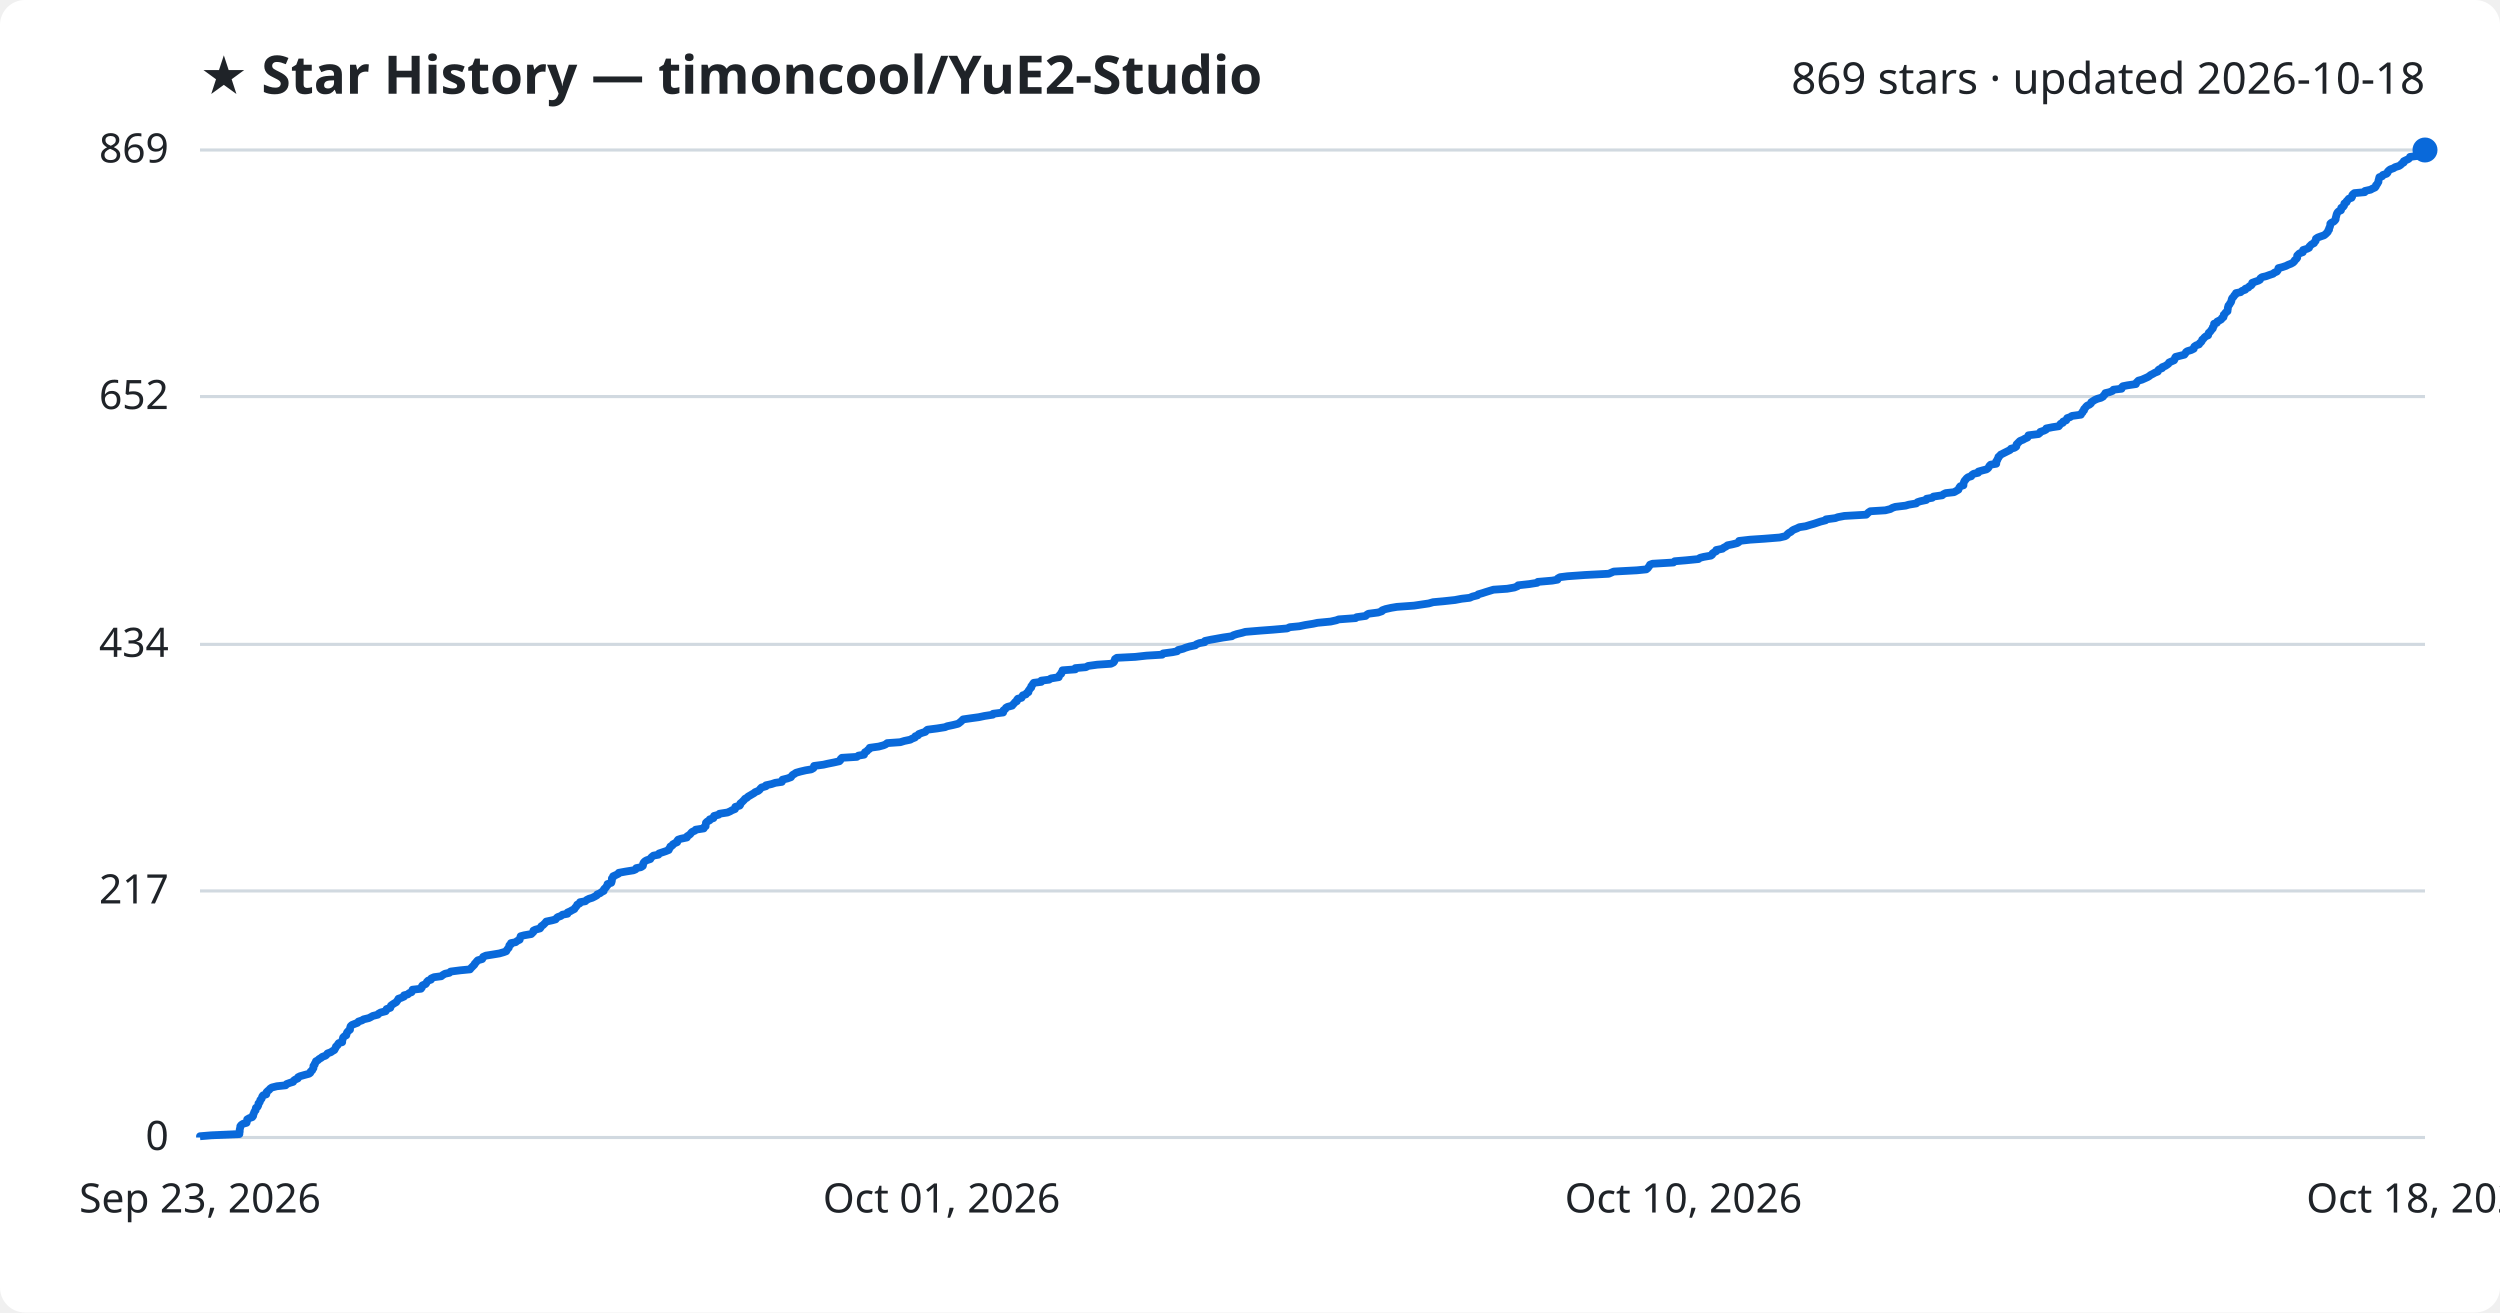
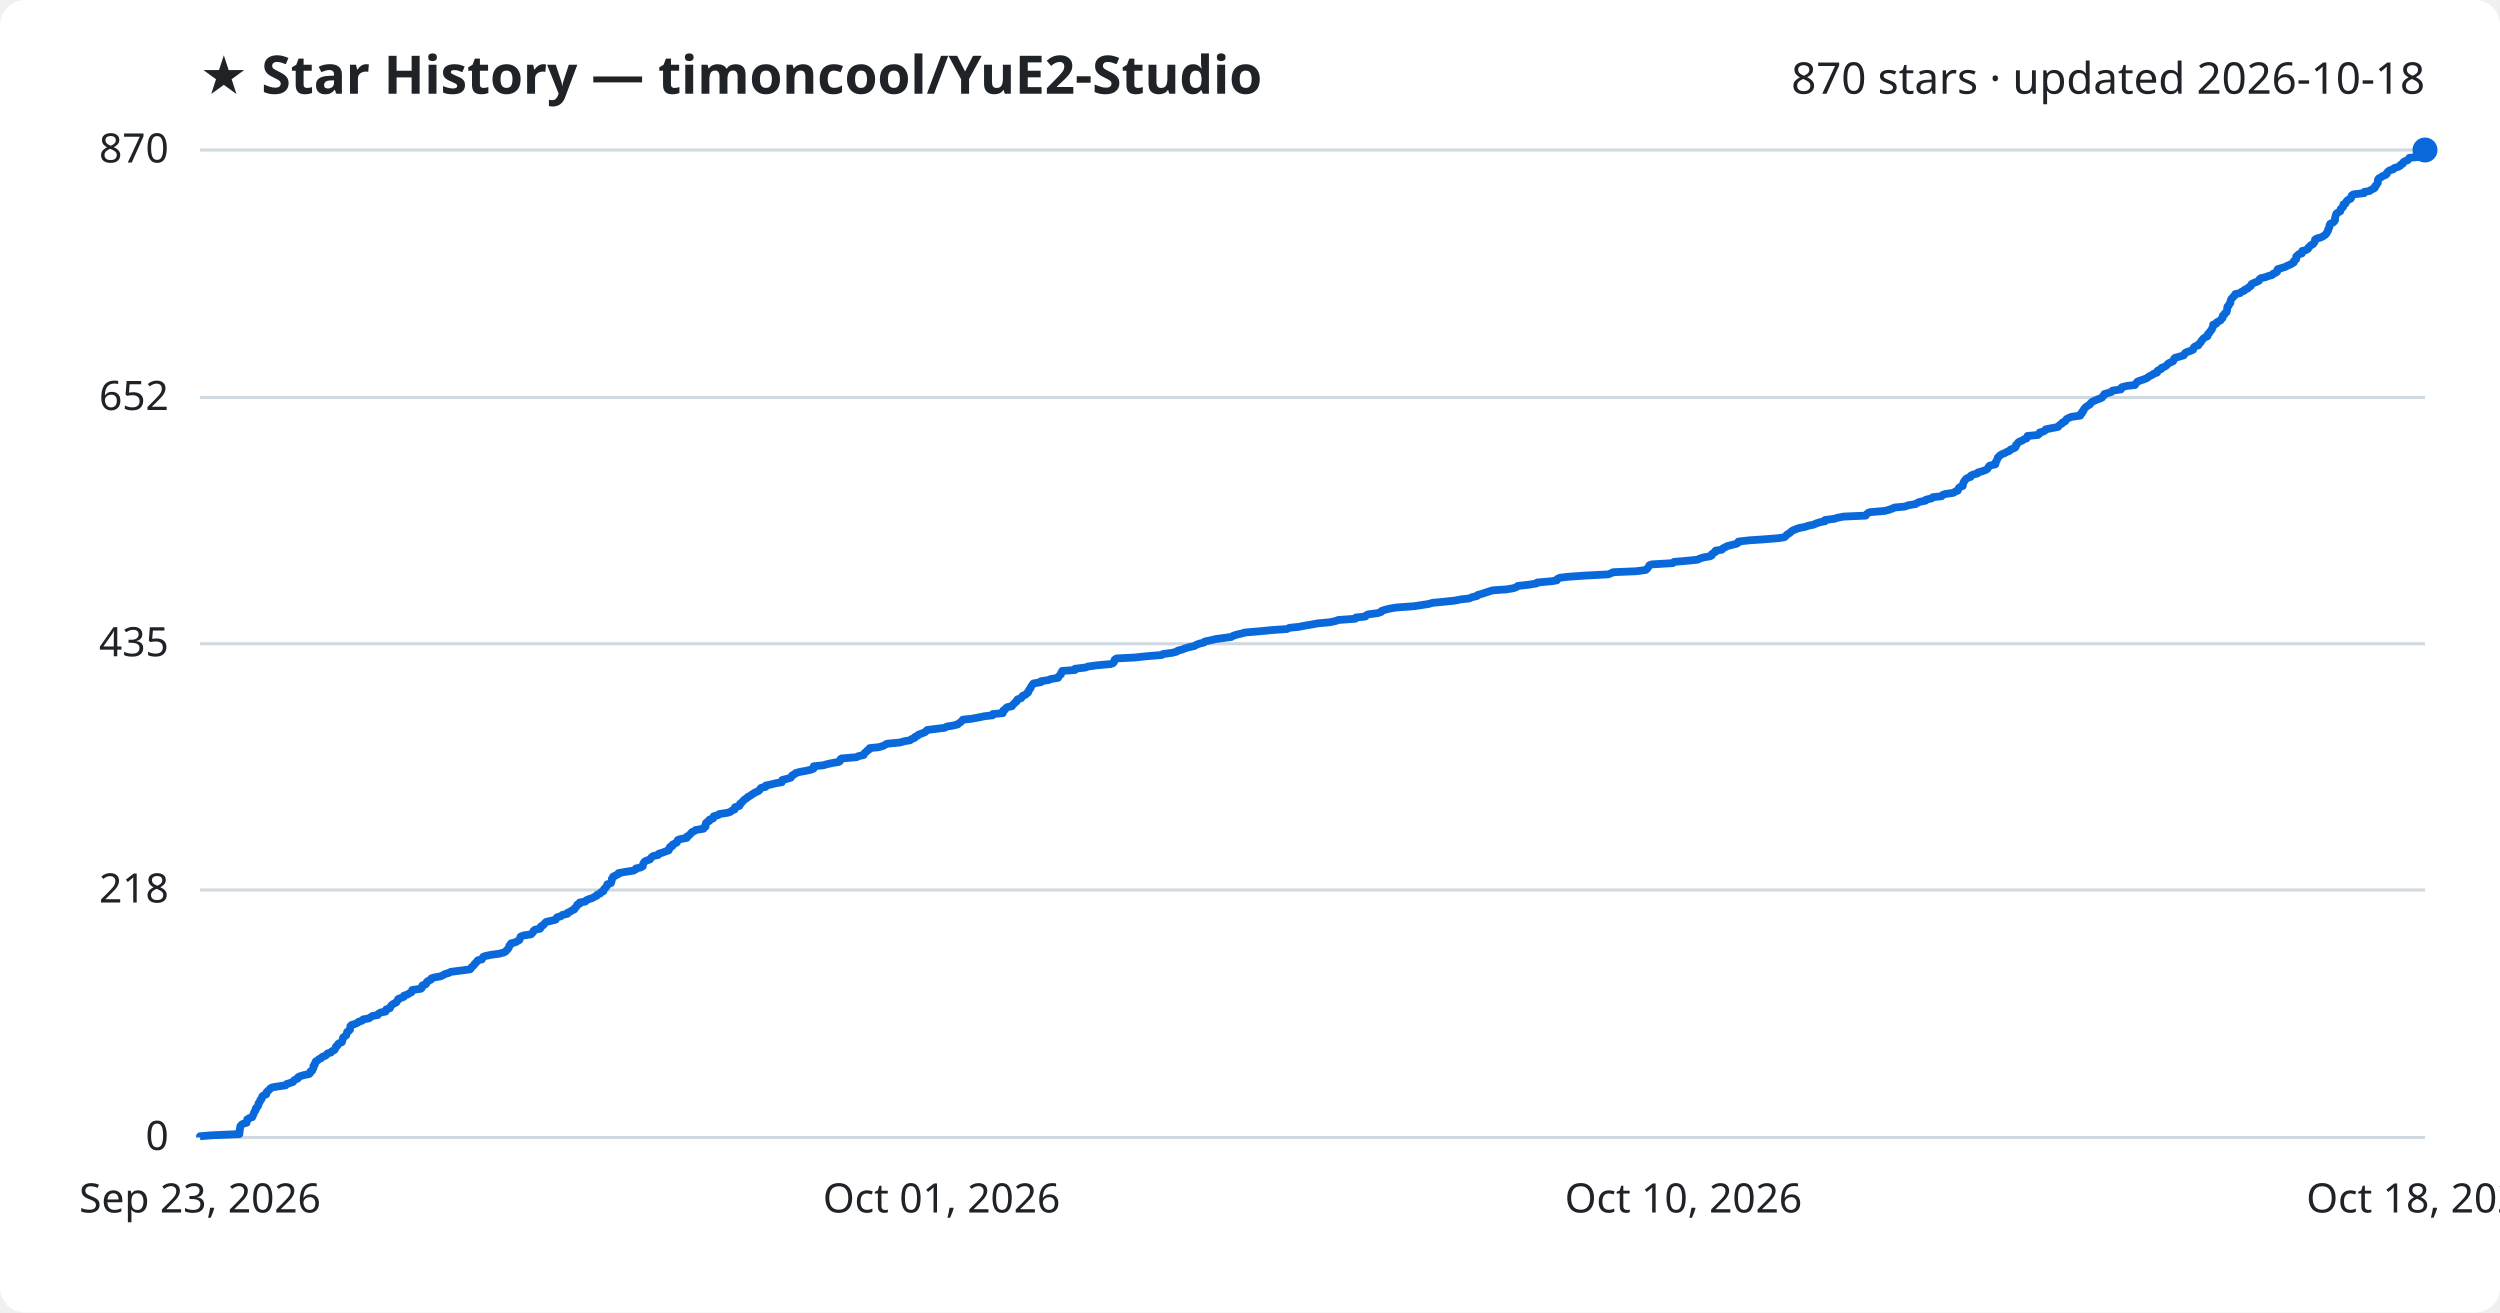
<svg xmlns="http://www.w3.org/2000/svg" viewBox="0 0 800 420" font-family="Segoe UI, sans-serif">
  <rect width="800" height="420" fill="#ffffff" rx="8" />
  <text x="64" y="30" fill="#1f2328" font-size="17" font-weight="700">★ Star History — timoncool/YuE2-Studio</text>
-   <text x="776" y="30" fill="#1f2328" font-size="14" text-anchor="end">869 stars · updated 2026-10-18</text>
+   <text x="776" y="30" fill="#1f2328" font-size="14" text-anchor="end">870 stars · updated 2026-10-18</text>
  <line x1="64" y1="364.0" x2="776" y2="364.0" stroke="#d1d9e0" stroke-width="1" />
  <text x="54" y="368.0" fill="#1f2328" font-size="13" text-anchor="end">0</text>
-   <line x1="64" y1="285.1" x2="776" y2="285.1" stroke="#d1d9e0" stroke-width="1" />
-   <text x="54" y="289.1" fill="#1f2328" font-size="13" text-anchor="end">217</text>
-   <line x1="64" y1="206.2" x2="776" y2="206.2" stroke="#d1d9e0" stroke-width="1" />
-   <text x="54" y="210.2" fill="#1f2328" font-size="13" text-anchor="end">434</text>
-   <line x1="64" y1="126.9" x2="776" y2="126.9" stroke="#d1d9e0" stroke-width="1" />
-   <text x="54" y="130.9" fill="#1f2328" font-size="13" text-anchor="end">652</text>
+   <line x1="64" y1="284.8" x2="776" y2="284.8" stroke="#d1d9e0" stroke-width="1" />
+   <text x="54" y="288.8" fill="#1f2328" font-size="13" text-anchor="end">218</text>
+   <line x1="64" y1="206.0" x2="776" y2="206.0" stroke="#d1d9e0" stroke-width="1" />
+   <text x="54" y="210.0" fill="#1f2328" font-size="13" text-anchor="end">435</text>
+   <line x1="64" y1="127.2" x2="776" y2="127.2" stroke="#d1d9e0" stroke-width="1" />
+   <text x="54" y="131.2" fill="#1f2328" font-size="13" text-anchor="end">652</text>
  <line x1="64" y1="48.0" x2="776" y2="48.0" stroke="#d1d9e0" stroke-width="1" />
-   <text x="54" y="52.0" fill="#1f2328" font-size="13" text-anchor="end">869</text>
-   <path d="M64.0,364.0 L64.0,363.6 L67.6,363.3 L76.6,362.9 L76.6,362.5 L76.7,362.2 L76.7,361.8 L76.7,361.5 L76.8,361.1 L76.9,360.7 L76.9,360.4 L77.2,360.0 L77.8,359.6 L78.9,359.3 L79.0,358.9 L79.1,358.5 L79.1,358.2 L79.8,357.8 L80.7,357.5 L81.0,357.1 L81.0,356.7 L81.2,356.4 L81.3,356.0 L81.5,355.6 L81.8,355.3 L81.8,354.9 L81.9,354.5 L82.4,354.2 L82.6,353.8 L82.7,353.5 L82.7,353.1 L83.1,352.7 L83.2,352.4 L83.3,352.0 L83.7,351.6 L83.8,351.3 L83.9,350.9 L84.2,350.5 L85.2,350.2 L85.3,349.8 L85.3,349.5 L85.7,349.1 L86.2,348.7 L86.4,348.4 L87.0,348.0 L88.6,347.6 L91.4,347.3 L91.7,346.9 L92.8,346.5 L93.8,346.2 L94.0,345.8 L94.4,345.5 L95.3,345.1 L95.4,344.7 L96.0,344.4 L97.4,344.0 L98.9,343.6 L99.3,343.3 L99.4,342.9 L99.9,342.5 L100.0,342.2 L100.3,341.8 L100.3,341.5 L100.3,341.1 L100.7,340.7 L100.7,340.4 L101.0,340.0 L101.1,339.6 L101.7,339.3 L102.1,338.9 L102.8,338.5 L103.1,338.2 L104.2,337.8 L104.5,337.5 L104.8,337.1 L105.9,336.7 L106.3,336.4 L107.0,336.0 L107.2,335.6 L107.4,335.3 L107.5,334.9 L108.0,334.5 L108.1,334.2 L108.4,333.8 L109.5,333.5 L109.5,333.1 L109.6,332.7 L109.7,332.4 L109.8,332.0 L110.2,331.6 L110.8,331.3 L110.9,330.9 L111.0,330.5 L111.2,330.2 L111.6,329.8 L112.0,329.5 L112.0,329.1 L112.1,328.7 L112.2,328.4 L112.6,328.0 L113.6,327.6 L114.4,327.3 L114.7,326.9 L115.9,326.5 L116.3,326.2 L118.0,325.8 L118.6,325.5 L119.3,325.1 L120.9,324.7 L121.1,324.4 L121.8,324.0 L123.4,323.6 L123.6,323.3 L123.7,322.9 L124.9,322.5 L125.0,322.2 L125.1,321.8 L125.5,321.5 L126.1,321.1 L126.8,320.7 L127.0,320.4 L127.3,320.0 L127.5,319.6 L128.4,319.3 L129.3,318.9 L129.3,318.5 L130.5,318.2 L130.9,317.8 L131.7,317.5 L131.9,317.1 L132.0,316.7 L134.7,316.4 L135.0,316.0 L135.0,315.6 L135.2,315.3 L136.2,314.9 L136.5,314.5 L136.6,314.2 L137.0,313.8 L137.9,313.5 L138.0,313.1 L138.9,312.7 L141.2,312.4 L141.7,312.0 L142.4,311.6 L143.8,311.3 L144.2,310.9 L147.3,310.5 L150.4,310.2 L150.7,309.8 L151.0,309.5 L151.4,309.1 L151.8,308.7 L151.9,308.4 L152.3,308.0 L152.6,307.6 L152.9,307.3 L154.3,306.9 L154.5,306.5 L154.6,306.2 L155.5,305.8 L157.4,305.5 L159.8,305.1 L161.2,304.7 L162.0,304.4 L162.2,304.0 L162.5,303.6 L162.8,303.3 L162.9,302.9 L163.0,302.5 L163.5,302.2 L163.5,301.8 L165.0,301.5 L165.5,301.1 L166.3,300.7 L166.3,300.4 L166.5,300.0 L166.6,299.6 L167.7,299.3 L170.0,298.9 L170.4,298.5 L170.7,298.2 L170.7,297.8 L171.3,297.5 L172.8,297.1 L173.1,296.7 L173.2,296.4 L173.8,296.0 L174.2,295.6 L174.5,295.3 L174.8,294.9 L176.7,294.5 L177.8,294.2 L178.1,293.8 L178.4,293.5 L179.5,293.1 L180.0,292.7 L181.6,292.4 L181.6,292.0 L182.5,291.6 L183.0,291.3 L183.8,290.9 L184.0,290.5 L184.3,290.2 L184.6,289.8 L184.7,289.5 L185.5,289.1 L185.6,288.7 L187.3,288.4 L187.7,288.0 L188.5,287.6 L189.5,287.3 L190.3,286.9 L191.0,286.5 L191.1,286.2 L192.1,285.8 L192.4,285.5 L193.2,285.1 L193.2,284.7 L193.4,284.4 L193.9,284.0 L194.1,283.6 L194.4,283.3 L194.4,282.9 L195.6,282.5 L195.7,282.2 L195.8,281.8 L195.8,281.5 L195.8,281.1 L196.2,280.7 L196.2,280.4 L197.1,280.0 L197.9,279.6 L198.0,279.3 L200.2,278.9 L202.7,278.5 L203.4,278.2 L203.6,277.8 L205.1,277.5 L205.7,277.1 L205.8,276.7 L205.8,276.4 L206.0,276.0 L206.4,275.6 L206.9,275.3 L208.1,274.9 L208.3,274.5 L208.6,274.2 L209.1,273.8 L210.7,273.5 L210.9,273.1 L212.1,272.7 L213.0,272.4 L214.0,272.0 L214.1,271.6 L214.4,271.3 L214.5,270.9 L215.2,270.5 L215.3,270.2 L216.0,269.8 L216.7,269.5 L216.7,269.1 L217.0,268.7 L217.9,268.4 L219.8,268.0 L219.9,267.6 L220.4,267.3 L220.9,266.9 L221.2,266.5 L221.5,266.2 L222.4,265.8 L222.6,265.5 L225.2,265.1 L225.3,264.7 L225.8,264.4 L225.8,264.0 L225.9,263.6 L225.9,263.3 L226.3,262.9 L227.1,262.5 L227.1,262.2 L228.3,261.8 L228.3,261.5 L228.5,261.1 L230.0,260.7 L230.2,260.4 L232.8,260.0 L233.7,259.6 L234.2,259.3 L235.2,258.9 L235.2,258.5 L235.3,258.2 L236.7,257.8 L236.9,257.5 L236.9,257.1 L237.4,256.7 L237.7,256.4 L238.1,256.0 L238.4,255.6 L239.0,255.3 L239.4,254.9 L240.1,254.5 L240.6,254.2 L241.3,253.8 L241.6,253.5 L242.6,253.1 L243.1,252.7 L243.3,252.4 L243.7,252.0 L245.1,251.6 L245.1,251.3 L246.9,250.9 L248.1,250.5 L250.2,250.2 L250.3,249.8 L250.4,249.5 L252.0,249.1 L253.1,248.7 L253.3,248.4 L253.6,248.0 L254.3,247.6 L254.7,247.3 L256.1,246.9 L257.8,246.5 L259.6,246.2 L260.3,245.8 L260.4,245.5 L260.5,245.1 L263.5,244.7 L264.8,244.4 L266.8,244.0 L268.6,243.6 L268.9,243.3 L269.0,242.9 L269.4,242.5 L274.2,242.2 L274.7,241.8 L276.5,241.5 L276.6,241.1 L276.8,240.7 L277.4,240.4 L277.7,240.0 L278.3,239.6 L278.3,239.3 L281.2,238.9 L282.7,238.5 L283.4,238.2 L283.9,237.8 L288.1,237.5 L289.4,237.1 L291.3,236.7 L291.8,236.4 L292.8,236.0 L292.9,235.6 L293.8,235.3 L294.0,234.9 L295.1,234.5 L296.1,234.2 L296.4,233.8 L296.8,233.5 L299.9,233.1 L302.4,232.7 L303.1,232.4 L305.0,232.0 L306.6,231.6 L307.0,231.3 L307.5,230.9 L307.9,230.5 L308.2,230.2 L311.0,229.8 L313.2,229.5 L315.1,229.1 L317.7,228.7 L317.8,228.4 L321.0,228.0 L321.1,227.6 L321.1,227.3 L321.7,226.9 L321.9,226.5 L322.4,226.2 L323.9,225.8 L324.1,225.5 L324.5,225.1 L324.8,224.7 L325.4,224.4 L325.4,224.0 L325.7,223.6 L326.9,223.3 L327.1,222.9 L327.3,222.5 L328.3,222.2 L328.5,221.8 L329.1,221.5 L329.1,221.1 L329.4,220.7 L329.6,220.4 L330.0,220.0 L330.0,219.6 L330.3,219.3 L330.5,218.9 L330.8,218.5 L333.2,218.2 L333.2,217.8 L335.7,217.5 L336.3,217.1 L338.8,216.7 L338.8,216.4 L339.1,216.0 L339.6,215.6 L339.6,215.3 L340.0,214.9 L340.0,214.5 L344.1,214.2 L344.1,213.8 L347.5,213.5 L348.2,213.1 L351.1,212.7 L355.5,212.4 L356.3,212.0 L356.6,211.6 L356.7,211.3 L356.8,210.9 L357.4,210.5 L363.3,210.2 L366.9,209.8 L371.9,209.5 L372.2,209.1 L375.2,208.7 L376.7,208.4 L377.0,208.0 L378.6,207.6 L379.3,207.3 L380.6,206.9 L382.5,206.5 L382.8,206.2 L383.8,205.8 L385.5,205.5 L385.6,205.1 L387.5,204.7 L389.2,204.4 L391.4,204.0 L394.2,203.6 L394.6,203.3 L395.8,202.9 L397.5,202.5 L398.5,202.2 L403.3,201.8 L407.3,201.5 L411.9,201.1 L412.7,200.7 L415.8,200.4 L417.7,200.0 L420.2,199.6 L421.6,199.3 L425.8,198.9 L427.6,198.5 L428.4,198.2 L433.8,197.8 L434.1,197.5 L437.0,197.1 L437.4,196.7 L437.9,196.4 L441.0,196.0 L442.2,195.6 L442.3,195.3 L443.4,194.9 L445.2,194.5 L447.0,194.2 L452.5,193.8 L454.5,193.5 L457.2,193.1 L458.6,192.7 L461.9,192.4 L465.6,192.0 L467.7,191.6 L470.3,191.3 L471.2,190.9 L472.8,190.5 L473.0,190.2 L474.4,189.8 L475.3,189.5 L476.6,189.1 L477.9,188.7 L482.3,188.4 L484.6,188.0 L485.6,187.6 L485.8,187.3 L489.4,186.9 L491.9,186.5 L492.1,186.2 L496.7,185.8 L498.4,185.5 L498.5,185.1 L499.2,184.7 L501.6,184.4 L507.2,184.0 L514.8,183.6 L515.5,183.3 L516.4,182.9 L523.8,182.5 L526.8,182.2 L527.3,181.8 L527.5,181.5 L527.8,181.1 L528.0,180.7 L528.8,180.4 L535.5,180.0 L535.9,179.6 L539.5,179.3 L543.5,178.9 L544.0,178.5 L545.2,178.2 L547.5,177.8 L547.9,177.5 L548.0,177.1 L548.6,176.7 L549.2,176.4 L549.2,176.0 L551.2,175.6 L551.5,175.3 L552.3,174.9 L552.8,174.5 L554.3,174.2 L555.9,173.8 L556.4,173.5 L556.5,173.1 L560.0,172.7 L564.5,172.4 L569.5,172.0 L571.2,171.6 L571.7,171.3 L572.0,170.9 L572.5,170.5 L573.1,170.2 L573.5,169.8 L574.0,169.5 L575.0,169.1 L575.8,168.7 L577.8,168.4 L579.1,168.0 L580.5,167.6 L581.4,167.3 L582.6,166.9 L584.2,166.5 L584.3,166.2 L587.3,165.8 L588.1,165.5 L590.2,165.1 L597.2,164.7 L597.5,164.4 L597.9,164.0 L598.5,163.6 L603.3,163.3 L604.9,162.9 L605.6,162.5 L606.5,162.2 L609.8,161.8 L610.8,161.5 L613.2,161.1 L613.6,160.7 L614.5,160.4 L616.4,160.0 L616.5,159.6 L618.3,159.3 L618.7,158.9 L621.5,158.5 L621.8,158.2 L622.6,157.8 L625.3,157.5 L626.0,157.1 L626.7,156.7 L626.8,156.4 L627.0,156.0 L627.3,155.6 L628.3,155.3 L628.3,154.9 L628.4,154.5 L628.5,154.2 L628.7,153.8 L629.0,153.5 L629.3,153.1 L629.8,152.7 L630.8,152.4 L631.0,152.0 L631.6,151.6 L633.0,151.3 L633.1,150.9 L634.5,150.5 L635.7,150.2 L636.2,149.8 L636.4,149.5 L636.6,149.1 L637.0,148.7 L638.8,148.4 L638.8,148.0 L638.8,147.6 L639.1,147.3 L639.2,146.9 L639.5,146.5 L639.5,146.2 L640.0,145.8 L640.2,145.5 L641.0,145.1 L641.8,144.7 L642.4,144.4 L643.2,144.0 L643.5,143.6 L644.6,143.3 L645.2,142.9 L645.3,142.5 L645.3,142.2 L645.7,141.8 L646.0,141.5 L646.4,141.1 L647.4,140.7 L647.9,140.4 L648.8,140.0 L649.0,139.6 L649.1,139.3 L652.3,138.9 L652.8,138.5 L652.9,138.2 L654.1,137.8 L654.7,137.5 L654.8,137.1 L656.8,136.7 L658.8,136.4 L659.1,136.0 L659.4,135.6 L660.1,135.3 L660.2,134.9 L661.2,134.5 L661.3,134.2 L661.5,133.8 L662.4,133.5 L663.0,133.1 L665.9,132.7 L665.9,132.4 L666.4,132.0 L666.5,131.6 L666.9,131.3 L666.9,130.9 L667.3,130.5 L667.5,130.2 L667.9,129.8 L668.6,129.5 L669.1,129.1 L669.2,128.7 L669.7,128.4 L670.3,128.0 L671.2,127.6 L672.3,127.3 L673.0,126.9 L673.2,126.5 L673.6,126.2 L673.7,125.8 L675.0,125.5 L676.0,125.1 L676.3,124.7 L678.9,124.4 L678.9,124.0 L679.3,123.6 L680.8,123.3 L683.5,122.9 L683.6,122.5 L683.9,122.2 L684.3,121.8 L685.4,121.5 L686.3,121.1 L687.2,120.7 L687.7,120.4 L688.2,120.0 L689.0,119.6 L689.5,119.3 L690.5,118.9 L690.6,118.5 L690.9,118.2 L691.9,117.8 L691.9,117.5 L692.9,117.1 L693.5,116.7 L693.9,116.4 L694.1,116.0 L695.0,115.6 L695.7,115.3 L695.9,114.9 L696.0,114.5 L696.2,114.2 L697.8,113.8 L699.0,113.5 L699.3,113.1 L699.5,112.7 L699.9,112.4 L701.2,112.0 L702.0,111.6 L702.0,111.3 L702.2,110.9 L702.8,110.5 L703.7,110.2 L703.9,109.8 L704.3,109.5 L704.6,109.1 L704.7,108.7 L705.1,108.4 L705.4,108.0 L705.9,107.6 L706.6,107.3 L706.7,106.9 L706.8,106.5 L707.2,106.2 L707.5,105.8 L707.7,105.5 L708.1,105.1 L708.1,104.7 L708.4,104.4 L708.5,104.0 L708.5,103.6 L709.4,103.3 L709.5,102.9 L710.3,102.5 L710.8,102.2 L711.0,101.8 L711.5,101.5 L711.6,101.1 L711.6,100.7 L712.0,100.4 L712.2,100.0 L712.8,99.6 L712.8,99.3 L712.9,98.9 L712.9,98.5 L713.0,98.2 L713.1,97.8 L713.4,97.5 L713.6,97.1 L713.9,96.7 L714.0,96.4 L714.1,96.0 L714.2,95.6 L714.4,95.3 L714.8,94.9 L715.0,94.5 L715.4,94.2 L715.5,93.8 L717.0,93.5 L717.4,93.1 L718.5,92.7 L718.5,92.4 L719.5,92.0 L719.8,91.6 L720.4,91.3 L720.7,90.9 L720.7,90.5 L721.5,90.2 L722.7,89.8 L723.2,89.5 L723.3,89.1 L723.8,88.7 L725.1,88.4 L726.2,88.0 L727.4,87.6 L727.7,87.3 L728.6,86.9 L728.9,86.5 L729.0,86.2 L729.1,85.8 L730.3,85.5 L731.5,85.1 L732.3,84.7 L733.1,84.4 L733.8,84.0 L734.2,83.6 L734.3,83.3 L734.8,82.9 L735.1,82.5 L735.1,82.2 L735.1,81.8 L735.4,81.5 L735.8,81.1 L736.9,80.7 L736.9,80.4 L737.0,80.0 L738.3,79.6 L738.9,79.3 L739.0,78.9 L739.4,78.5 L739.7,78.2 L740.5,77.8 L740.6,77.5 L741.0,77.1 L741.1,76.7 L741.1,76.4 L741.7,76.0 L742.8,75.6 L743.7,75.3 L744.2,74.9 L744.6,74.5 L744.9,74.2 L745.0,73.8 L745.3,73.5 L745.3,73.1 L745.5,72.7 L745.6,72.4 L745.7,72.0 L745.7,71.6 L746.0,71.3 L746.8,70.9 L747.2,70.5 L747.4,70.2 L747.4,69.8 L747.5,69.5 L747.6,69.1 L747.7,68.7 L747.8,68.4 L748.0,68.0 L748.4,67.6 L749.1,67.3 L749.2,66.9 L749.2,66.5 L749.8,66.2 L750.1,65.8 L750.1,65.5 L750.2,65.1 L750.9,64.7 L750.9,64.4 L751.3,64.0 L751.6,63.6 L752.5,63.3 L752.7,62.9 L752.7,62.5 L752.9,62.2 L753.4,61.8 L756.7,61.5 L756.8,61.1 L758.6,60.7 L759.1,60.4 L760.0,60.0 L760.3,59.6 L760.3,59.3 L760.7,58.9 L760.9,58.5 L761.1,58.2 L761.1,57.8 L761.2,57.5 L761.3,57.1 L761.4,56.7 L762.3,56.4 L762.5,56.0 L763.7,55.6 L764.0,55.3 L764.1,54.9 L764.5,54.5 L764.9,54.2 L766.0,53.8 L766.4,53.5 L767.7,53.1 L768.3,52.7 L768.5,52.4 L769.2,52.0 L769.2,51.6 L769.8,51.3 L770.7,50.9 L771.1,50.5 L771.2,50.2 L774.4,49.8 L775.2,49.5 L775.4,49.1 L775.5,48.7 L775.9,48.4 L776.0,48.0 L776.0,48.0" fill="none" stroke="#0969da" stroke-width="2.5" stroke-linejoin="round" />
+   <text x="54" y="52.0" fill="#1f2328" font-size="13" text-anchor="end">870</text>
+   <path d="M64.0,364.0 L64.0,363.6 L67.6,363.3 L76.6,362.9 L76.6,362.5 L76.7,362.2 L76.7,361.8 L76.7,361.5 L76.8,361.1 L76.9,360.7 L76.9,360.4 L77.2,360.0 L77.8,359.6 L78.9,359.3 L79.0,358.9 L79.1,358.6 L79.1,358.2 L79.8,357.8 L80.7,357.5 L80.9,357.1 L81.0,356.7 L81.2,356.4 L81.3,356.0 L81.5,355.6 L81.8,355.3 L81.8,354.9 L81.9,354.6 L82.4,354.2 L82.6,353.8 L82.7,353.5 L82.7,353.1 L83.1,352.7 L83.2,352.4 L83.3,352.0 L83.7,351.7 L83.8,351.3 L83.9,350.9 L84.2,350.6 L85.2,350.2 L85.3,349.8 L85.3,349.5 L85.7,349.1 L86.2,348.7 L86.4,348.4 L87.0,348.0 L88.6,347.7 L91.4,347.3 L91.7,346.9 L92.7,346.6 L93.8,346.2 L94.0,345.8 L94.4,345.5 L95.3,345.1 L95.4,344.7 L96.0,344.4 L97.4,344.0 L98.9,343.7 L99.3,343.3 L99.3,342.9 L99.9,342.6 L100.0,342.2 L100.3,341.8 L100.3,341.5 L100.3,341.1 L100.7,340.8 L100.7,340.4 L101.0,340.0 L101.0,339.7 L101.7,339.3 L102.1,338.9 L102.8,338.6 L103.1,338.2 L104.2,337.8 L104.5,337.5 L104.8,337.1 L105.9,336.8 L106.2,336.4 L107.0,336.0 L107.2,335.7 L107.4,335.3 L107.5,334.9 L108.0,334.6 L108.1,334.2 L108.4,333.9 L109.4,333.5 L109.5,333.1 L109.6,332.8 L109.7,332.4 L109.8,332.0 L110.2,331.7 L110.8,331.3 L110.9,330.9 L111.0,330.6 L111.1,330.2 L111.6,329.9 L112.0,329.5 L112.0,329.1 L112.1,328.8 L112.1,328.4 L112.5,328.0 L113.5,327.7 L114.4,327.3 L114.7,327.0 L115.9,326.6 L116.2,326.2 L118.0,325.9 L118.6,325.5 L119.2,325.1 L120.9,324.8 L121.1,324.4 L121.8,324.0 L123.4,323.7 L123.6,323.3 L123.6,323.0 L124.8,322.6 L124.9,322.2 L125.1,321.9 L125.5,321.5 L126.1,321.1 L126.8,320.8 L127.0,320.4 L127.3,320.1 L127.4,319.7 L128.4,319.3 L129.2,319.0 L129.3,318.6 L130.5,318.2 L130.9,317.9 L131.7,317.5 L131.9,317.1 L131.9,316.8 L134.7,316.4 L135.0,316.1 L135.0,315.7 L135.2,315.3 L136.2,315.0 L136.5,314.6 L136.6,314.2 L137.0,313.9 L137.9,313.5 L138.0,313.1 L138.9,312.8 L141.1,312.4 L141.7,312.1 L142.4,311.7 L143.7,311.3 L144.2,311.0 L147.3,310.6 L150.4,310.2 L150.7,309.9 L150.9,309.5 L151.3,309.2 L151.7,308.8 L151.9,308.4 L152.3,308.1 L152.6,307.7 L152.9,307.3 L154.2,307.0 L154.4,306.6 L154.6,306.2 L155.4,305.9 L157.4,305.5 L159.7,305.2 L161.2,304.8 L161.9,304.4 L162.1,304.1 L162.5,303.7 L162.8,303.3 L162.9,303.0 L163.0,302.6 L163.4,302.3 L163.5,301.9 L165.0,301.5 L165.5,301.2 L166.2,300.8 L166.3,300.4 L166.5,300.1 L166.6,299.7 L167.7,299.3 L169.9,299.0 L170.3,298.6 L170.6,298.3 L170.7,297.9 L171.2,297.5 L172.8,297.2 L173.1,296.8 L173.1,296.4 L173.8,296.1 L174.1,295.7 L174.4,295.4 L174.8,295.0 L176.6,294.6 L177.8,294.3 L178.0,293.9 L178.3,293.5 L179.5,293.2 L179.9,292.8 L181.6,292.4 L181.6,292.1 L182.5,291.7 L182.9,291.4 L183.8,291.0 L183.9,290.6 L184.3,290.3 L184.6,289.9 L184.7,289.5 L185.5,289.2 L185.5,288.8 L187.3,288.5 L187.6,288.1 L188.5,287.7 L189.5,287.4 L190.2,287.0 L191.0,286.6 L191.1,286.3 L192.1,285.9 L192.3,285.5 L193.1,285.2 L193.2,284.8 L193.3,284.5 L193.8,284.1 L194.0,283.7 L194.3,283.4 L194.3,283.0 L195.5,282.6 L195.6,282.3 L195.7,281.9 L195.8,281.5 L195.8,281.2 L196.2,280.8 L196.2,280.5 L197.1,280.1 L197.9,279.7 L197.9,279.4 L200.1,279.0 L202.7,278.6 L203.3,278.3 L203.5,277.9 L205.0,277.6 L205.7,277.2 L205.7,276.8 L205.8,276.5 L206.0,276.1 L206.3,275.7 L206.9,275.4 L208.0,275.0 L208.3,274.6 L208.5,274.3 L209.1,273.9 L210.6,273.6 L210.8,273.2 L212.1,272.8 L212.9,272.5 L214.0,272.1 L214.0,271.7 L214.4,271.4 L214.4,271.0 L215.2,270.7 L215.2,270.3 L216.0,269.9 L216.6,269.6 L216.7,269.2 L216.9,268.8 L217.8,268.5 L219.8,268.1 L219.8,267.7 L220.4,267.4 L220.8,267.0 L221.1,266.7 L221.4,266.3 L222.3,265.9 L222.6,265.6 L225.1,265.2 L225.2,264.8 L225.8,264.5 L225.8,264.1 L225.8,263.8 L225.9,263.4 L226.3,263.0 L227.0,262.7 L227.0,262.3 L228.2,261.9 L228.2,261.6 L228.4,261.2 L229.9,260.8 L230.1,260.5 L232.8,260.1 L233.7,259.8 L234.2,259.4 L235.1,259.0 L235.2,258.7 L235.2,258.3 L236.6,257.9 L236.8,257.6 L236.8,257.2 L237.3,256.9 L237.6,256.5 L238.0,256.1 L238.3,255.8 L239.0,255.4 L239.3,255.0 L240.0,254.7 L240.5,254.3 L241.2,253.9 L241.6,253.6 L242.6,253.2 L243.0,252.9 L243.2,252.5 L243.6,252.1 L245.0,251.8 L245.0,251.4 L246.8,251.0 L248.0,250.7 L250.2,250.3 L250.3,249.9 L250.3,249.6 L251.9,249.2 L253.0,248.9 L253.3,248.5 L253.5,248.1 L254.2,247.8 L254.6,247.4 L256.0,247.0 L257.7,246.7 L259.5,246.3 L260.3,246.0 L260.3,245.6 L260.4,245.2 L263.4,244.9 L264.8,244.5 L266.7,244.1 L268.5,243.8 L268.9,243.4 L268.9,243.0 L269.3,242.7 L274.1,242.3 L274.6,242.0 L276.4,241.6 L276.5,241.2 L276.7,240.9 L277.3,240.5 L277.6,240.1 L278.2,239.8 L278.3,239.4 L281.2,239.1 L282.6,238.7 L283.3,238.3 L283.8,238.0 L288.0,237.6 L289.4,237.2 L291.2,236.9 L291.7,236.5 L292.7,236.1 L292.8,235.8 L293.7,235.4 L293.9,235.1 L295.0,234.7 L296.0,234.3 L296.3,234.0 L296.7,233.6 L299.8,233.2 L302.3,232.9 L303.0,232.5 L304.9,232.2 L306.5,231.8 L306.9,231.4 L307.4,231.1 L307.8,230.7 L308.1,230.3 L310.9,230.0 L313.1,229.6 L315.0,229.2 L317.6,228.9 L317.7,228.5 L320.9,228.2 L321.0,227.8 L321.0,227.4 L321.6,227.1 L321.8,226.7 L322.3,226.3 L323.8,226.0 L324.0,225.6 L324.4,225.3 L324.7,224.9 L325.3,224.5 L325.3,224.2 L325.6,223.8 L326.8,223.4 L327.0,223.1 L327.2,222.7 L328.2,222.3 L328.4,222.0 L329.0,221.6 L329.0,221.3 L329.3,220.9 L329.5,220.5 L329.8,220.2 L329.9,219.8 L330.2,219.4 L330.4,219.1 L330.7,218.7 L333.1,218.3 L333.1,218.0 L335.6,217.6 L336.2,217.3 L338.6,216.9 L338.7,216.5 L339.0,216.2 L339.5,215.8 L339.5,215.4 L339.8,215.1 L339.9,214.7 L344.0,214.4 L344.0,214.0 L347.4,213.6 L348.1,213.3 L351.0,212.9 L355.4,212.5 L356.2,212.2 L356.5,211.8 L356.6,211.4 L356.7,211.1 L357.3,210.7 L363.2,210.4 L366.8,210.0 L371.8,209.6 L372.1,209.3 L375.1,208.9 L376.6,208.5 L376.9,208.2 L378.5,207.8 L379.1,207.5 L380.5,207.1 L382.3,206.7 L382.7,206.4 L383.7,206.0 L385.3,205.6 L385.5,205.3 L387.4,204.9 L389.0,204.5 L391.3,204.2 L394.1,203.8 L394.5,203.5 L395.7,203.1 L397.4,202.7 L398.4,202.4 L403.2,202.0 L407.2,201.6 L411.8,201.3 L412.6,200.9 L415.6,200.6 L417.6,200.2 L420.0,199.8 L421.5,199.5 L425.7,199.1 L427.5,198.7 L428.2,198.4 L433.7,198.0 L433.9,197.6 L436.9,197.3 L437.2,196.9 L437.8,196.6 L440.9,196.2 L442.0,195.8 L442.1,195.5 L443.3,195.1 L445.0,194.7 L446.8,194.4 L452.4,194.0 L454.4,193.7 L457.0,193.3 L458.5,192.9 L461.7,192.6 L465.5,192.2 L467.5,191.8 L470.2,191.5 L471.0,191.1 L472.7,190.7 L472.8,190.4 L474.3,190.0 L475.2,189.7 L476.4,189.3 L477.7,188.9 L482.1,188.6 L484.4,188.2 L485.4,187.8 L485.7,187.5 L489.3,187.1 L491.7,186.7 L491.9,186.4 L496.5,186.0 L498.2,185.7 L498.3,185.3 L499.1,184.9 L501.4,184.6 L507.0,184.2 L514.6,183.8 L515.4,183.5 L516.2,183.1 L523.6,182.8 L526.6,182.4 L527.1,182.0 L527.3,181.7 L527.6,181.3 L527.8,180.9 L528.6,180.6 L535.3,180.2 L535.7,179.8 L539.3,179.5 L543.3,179.1 L543.8,178.8 L545.0,178.4 L547.3,178.0 L547.8,177.7 L547.8,177.3 L548.4,176.9 L549.0,176.6 L549.0,176.2 L551.0,175.9 L551.3,175.5 L552.1,175.1 L552.6,174.8 L554.1,174.4 L555.7,174.0 L556.2,173.7 L556.3,173.3 L559.8,172.9 L564.3,172.6 L569.3,172.2 L571.0,171.9 L571.5,171.5 L571.8,171.1 L572.3,170.8 L572.9,170.4 L573.3,170.0 L573.8,169.7 L574.8,169.3 L575.6,169.0 L577.6,168.6 L578.8,168.2 L580.3,167.9 L581.2,167.5 L582.4,167.1 L584.0,166.8 L584.0,166.4 L587.1,166.0 L587.9,165.7 L590.0,165.3 L597.0,165.0 L597.3,164.6 L597.7,164.2 L598.3,163.9 L603.1,163.5 L604.6,163.1 L605.4,162.8 L606.3,162.4 L609.6,162.1 L610.6,161.7 L613.0,161.3 L613.4,161.0 L614.3,160.6 L616.2,160.2 L616.3,159.9 L618.1,159.5 L618.5,159.1 L621.3,158.8 L621.6,158.4 L622.4,158.1 L625.1,157.7 L625.7,157.3 L626.5,157.0 L626.6,156.6 L626.8,156.2 L627.1,155.9 L628.1,155.5 L628.1,155.1 L628.2,154.8 L628.3,154.4 L628.5,154.1 L628.8,153.7 L629.1,153.3 L629.5,153.0 L630.6,152.6 L630.7,152.2 L631.3,151.9 L632.8,151.5 L632.9,151.2 L634.3,150.8 L635.4,150.4 L635.9,150.1 L636.2,149.7 L636.4,149.3 L636.7,149.0 L638.5,148.6 L638.6,148.2 L638.6,147.9 L638.9,147.5 L639.0,147.2 L639.2,146.8 L639.3,146.4 L639.7,146.1 L640.0,145.7 L640.7,145.3 L641.5,145.0 L642.2,144.6 L643.0,144.3 L643.3,143.9 L644.3,143.5 L644.9,143.2 L645.1,142.8 L645.1,142.4 L645.5,142.1 L645.7,141.7 L646.2,141.3 L647.1,141.0 L647.6,140.6 L648.5,140.3 L648.8,139.9 L648.8,139.5 L652.1,139.2 L652.6,138.8 L652.7,138.4 L653.9,138.1 L654.5,137.7 L654.6,137.4 L656.6,137.0 L658.6,136.6 L658.8,136.3 L659.2,135.9 L659.9,135.5 L660.0,135.2 L660.9,134.8 L661.1,134.4 L661.3,134.1 L662.1,133.7 L662.8,133.4 L665.7,133.0 L665.7,132.6 L666.2,132.3 L666.2,131.9 L666.7,131.5 L666.7,131.2 L667.0,130.8 L667.2,130.5 L667.7,130.1 L668.3,129.7 L668.8,129.4 L669.0,129.0 L669.5,128.6 L670.1,128.3 L671.0,127.9 L672.1,127.5 L672.7,127.2 L672.9,126.8 L673.3,126.5 L673.4,126.1 L674.8,125.7 L675.7,125.4 L676.0,125.0 L678.7,124.6 L678.7,124.3 L679.0,123.9 L680.6,123.5 L683.2,123.2 L683.4,122.8 L683.7,122.5 L684.0,122.1 L685.1,121.7 L686.0,121.4 L687.0,121.0 L687.5,120.6 L688.0,120.3 L688.8,119.9 L689.2,119.6 L690.3,119.2 L690.3,118.8 L690.6,118.5 L691.6,118.1 L691.7,117.7 L692.6,117.4 L693.2,117.0 L693.6,116.6 L693.9,116.3 L694.7,115.9 L695.4,115.6 L695.6,115.2 L695.7,114.8 L696.0,114.5 L697.5,114.1 L698.8,113.7 L699.0,113.4 L699.2,113.0 L699.7,112.7 L700.9,112.3 L701.8,111.9 L701.8,111.6 L702.0,111.2 L702.5,110.8 L703.5,110.5 L703.6,110.1 L704.1,109.7 L704.3,109.4 L704.5,109.0 L704.8,108.7 L705.1,108.3 L705.7,107.9 L706.4,107.6 L706.4,107.2 L706.6,106.8 L707.0,106.5 L707.2,106.1 L707.5,105.8 L707.8,105.4 L707.9,105.0 L708.1,104.7 L708.2,104.3 L708.2,103.9 L709.2,103.6 L709.3,103.2 L710.0,102.8 L710.6,102.5 L710.8,102.1 L711.2,101.8 L711.3,101.4 L711.3,101.0 L711.8,100.7 L711.9,100.3 L712.5,99.9 L712.5,99.6 L712.7,99.2 L712.7,98.9 L712.7,98.5 L712.8,98.1 L713.2,97.8 L713.3,97.4 L713.7,97.0 L713.7,96.7 L713.8,96.3 L713.9,95.9 L714.1,95.6 L714.5,95.2 L714.7,94.9 L715.2,94.5 L715.3,94.1 L716.8,93.8 L717.2,93.4 L718.2,93.0 L718.3,92.7 L719.3,92.3 L719.6,91.9 L720.2,91.6 L720.4,91.2 L720.5,90.9 L721.3,90.5 L722.4,90.1 L722.9,89.8 L723.0,89.4 L723.5,89.0 L724.9,88.7 L726.0,88.3 L727.1,88.0 L727.4,87.6 L728.4,87.2 L728.7,86.9 L728.7,86.5 L728.9,86.1 L730.0,85.8 L731.3,85.4 L732.0,85.0 L732.8,84.7 L733.5,84.3 L734.0,84.0 L734.0,83.6 L734.5,83.2 L734.8,82.9 L734.8,82.5 L734.8,82.1 L735.2,81.8 L735.5,81.4 L736.6,81.1 L736.6,80.7 L736.7,80.3 L738.0,80.0 L738.6,79.6 L738.7,79.2 L739.1,78.9 L739.4,78.5 L740.2,78.1 L740.4,77.8 L740.7,77.4 L740.8,77.1 L740.8,76.7 L741.4,76.3 L742.6,76.0 L743.4,75.6 L744.0,75.2 L744.3,74.9 L744.6,74.5 L744.7,74.2 L745.0,73.8 L745.0,73.4 L745.2,73.1 L745.4,72.7 L745.4,72.3 L745.5,72.0 L745.7,71.6 L746.6,71.2 L746.9,70.9 L747.2,70.5 L747.2,70.2 L747.2,69.8 L747.3,69.4 L747.4,69.1 L747.5,68.7 L747.7,68.3 L748.2,68.0 L748.9,67.6 L748.9,67.3 L749.0,66.9 L749.5,66.5 L749.8,66.2 L749.8,65.8 L749.9,65.4 L750.6,65.1 L750.7,64.7 L751.0,64.3 L751.3,64.0 L752.2,63.6 L752.4,63.3 L752.4,62.9 L752.6,62.5 L753.1,62.2 L756.5,61.8 L756.6,61.4 L758.3,61.1 L758.8,60.7 L759.7,60.3 L760.0,60.0 L760.0,59.6 L760.4,59.3 L760.6,58.9 L760.9,58.5 L760.9,58.2 L760.9,57.8 L761.0,57.4 L761.2,57.1 L762.0,56.7 L762.3,56.4 L763.4,56.0 L763.8,55.6 L763.8,55.3 L764.2,54.9 L764.7,54.5 L765.8,54.2 L766.1,53.8 L767.4,53.4 L768.0,53.1 L768.2,52.7 L768.9,52.4 L769.0,52.0 L769.5,51.6 L770.4,51.3 L770.8,50.9 L771.0,50.5 L774.1,50.2 L775.0,49.8 L775.1,49.5 L775.2,49.1 L775.6,48.7 L775.7,48.4 L776.0,48.0 L776.0,48.0" fill="none" stroke="#0969da" stroke-width="2.5" stroke-linejoin="round" />
  <circle cx="776.0" cy="48.0" r="4" fill="#0969da" />
  <text x="64.0" y="388" fill="#1f2328" font-size="13" text-anchor="middle">Sep 23, 2026</text>
  <text x="301.3" y="388" fill="#1f2328" font-size="13" text-anchor="middle">Oct 01, 2026</text>
  <text x="538.7" y="388" fill="#1f2328" font-size="13" text-anchor="middle">Oct 10, 2026</text>
  <text x="776.0" y="388" fill="#1f2328" font-size="13" text-anchor="middle">Oct 18, 2026</text>
</svg>
